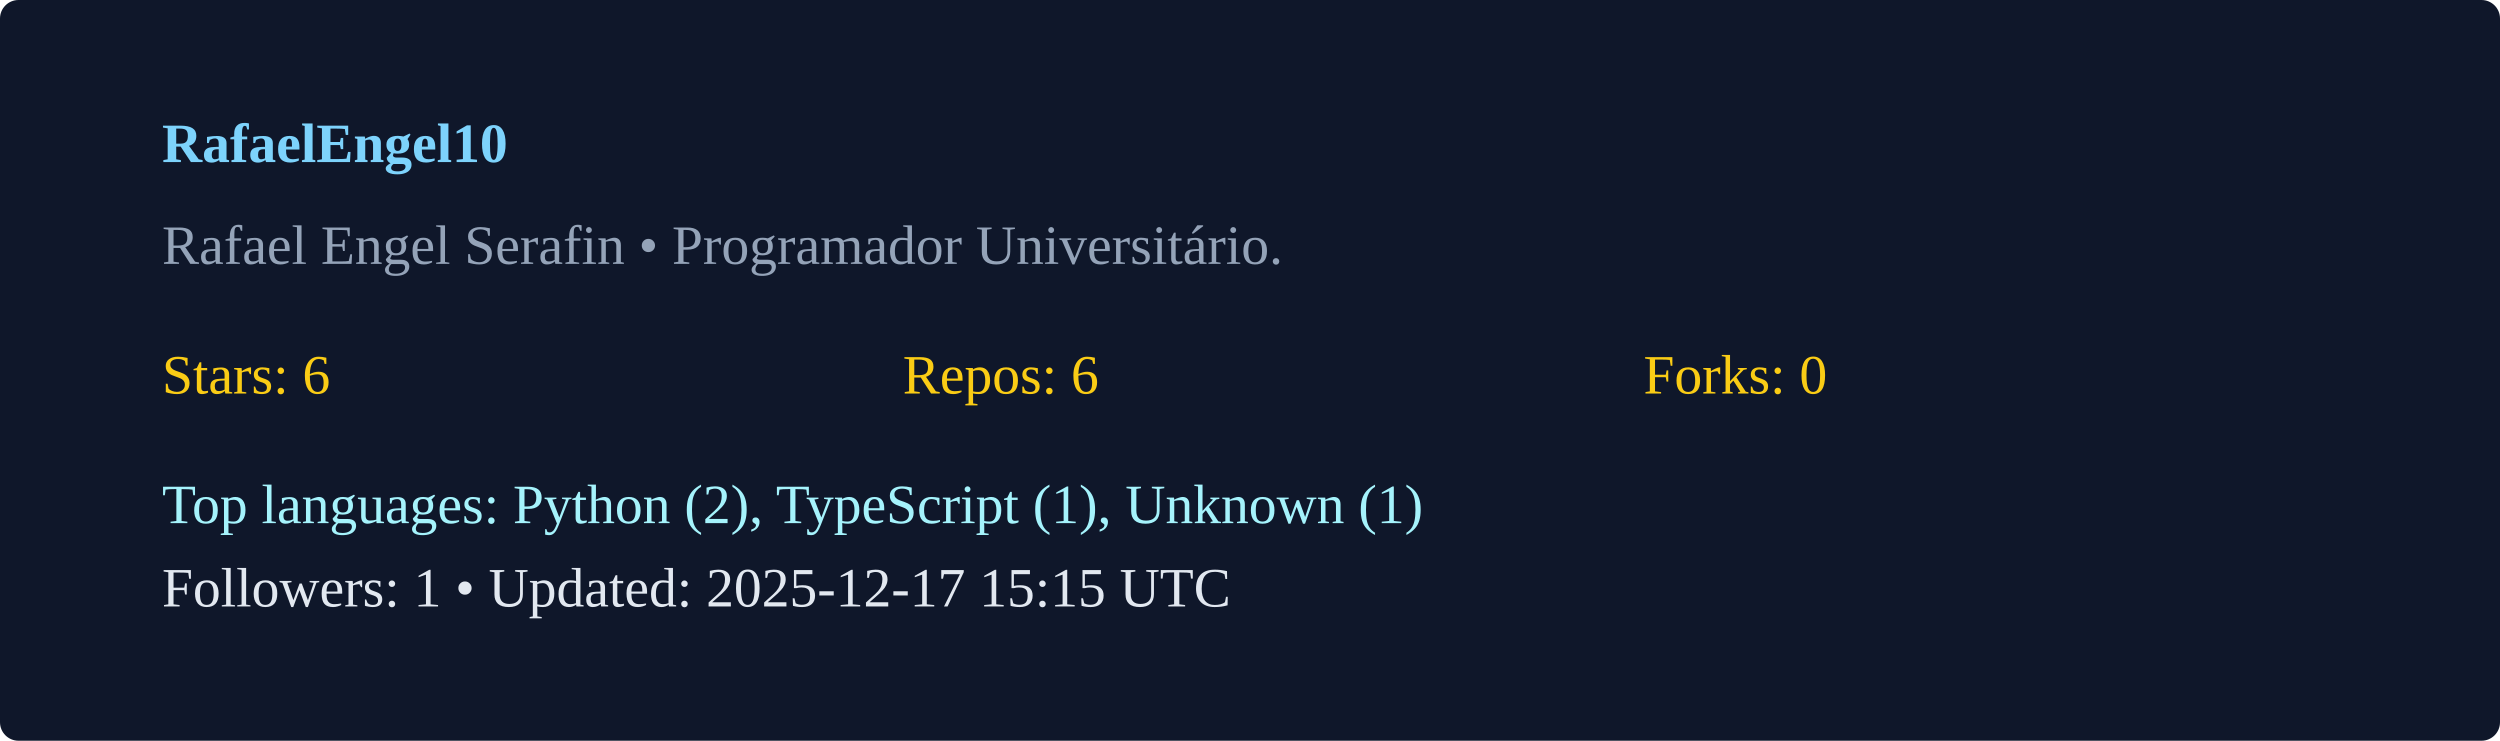
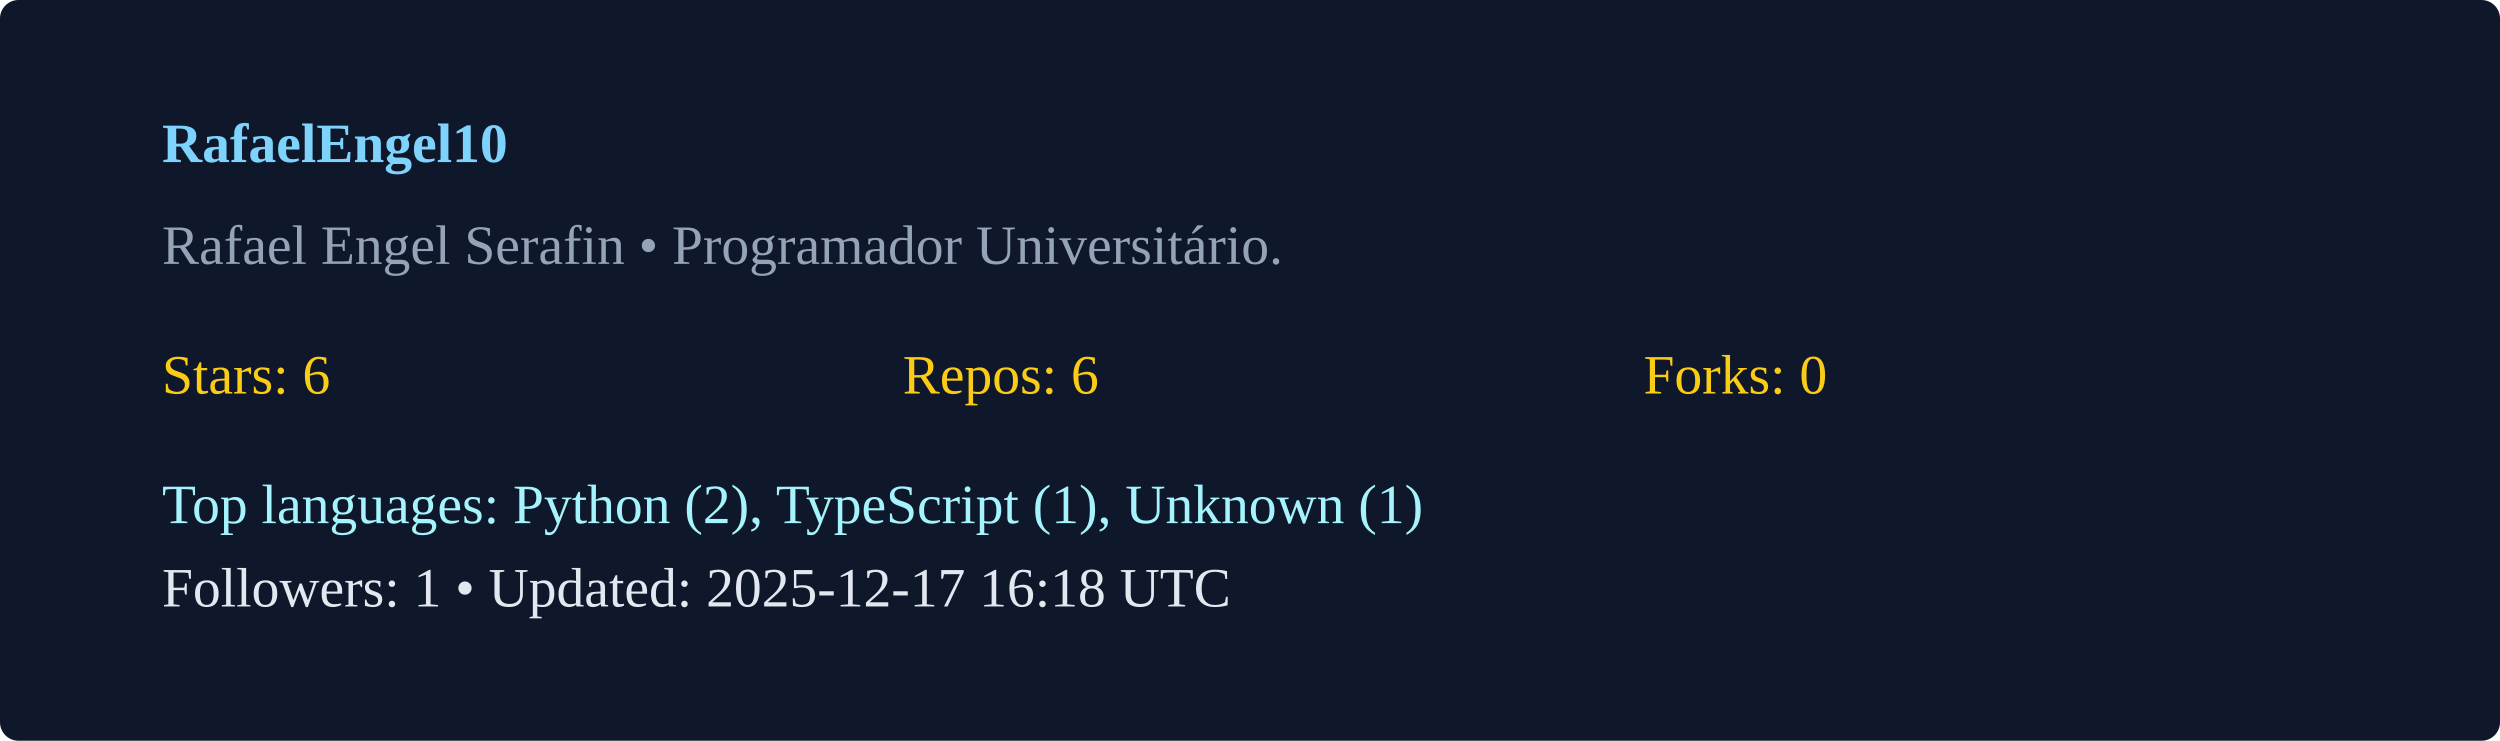
<svg xmlns="http://www.w3.org/2000/svg" width="540" height="160" viewBox="0 0 540 160">
  <rect width="100%" height="100%" rx="4" fill="#0f172a" />
  <g transform="translate(35,35)">
    <text x="0" y="0" fill="#7dd3fc" font-weight="600">RafaelEngel10</text>
    <text x="0" y="22" fill="#94a3b8">Rafael Engel Serafin  • Programador Universitário. </text>
    <g transform="translate(0,50)">
      <text x="0" y="0" fill="#facc15">Stars: 6</text>
      <text x="160" y="0" fill="#facc15">Repos: 6</text>
      <text x="320" y="0" fill="#facc15">Forks: 0</text>
      <text x="0" y="28" fill="#a5f3fc">Top languages: Python (2), TypeScript (1), Unknown (1)</text>
-       <text x="0" y="46" fill="#e2e8f0">Followers: 1 • Updated: 2025-12-17 15:15 UTC</text>
+       <text x="0" y="46" fill="#e2e8f0">Followers: 1 • Updated: 2025-12-17 16:18 UTC</text>
    </g>
  </g>
</svg>
